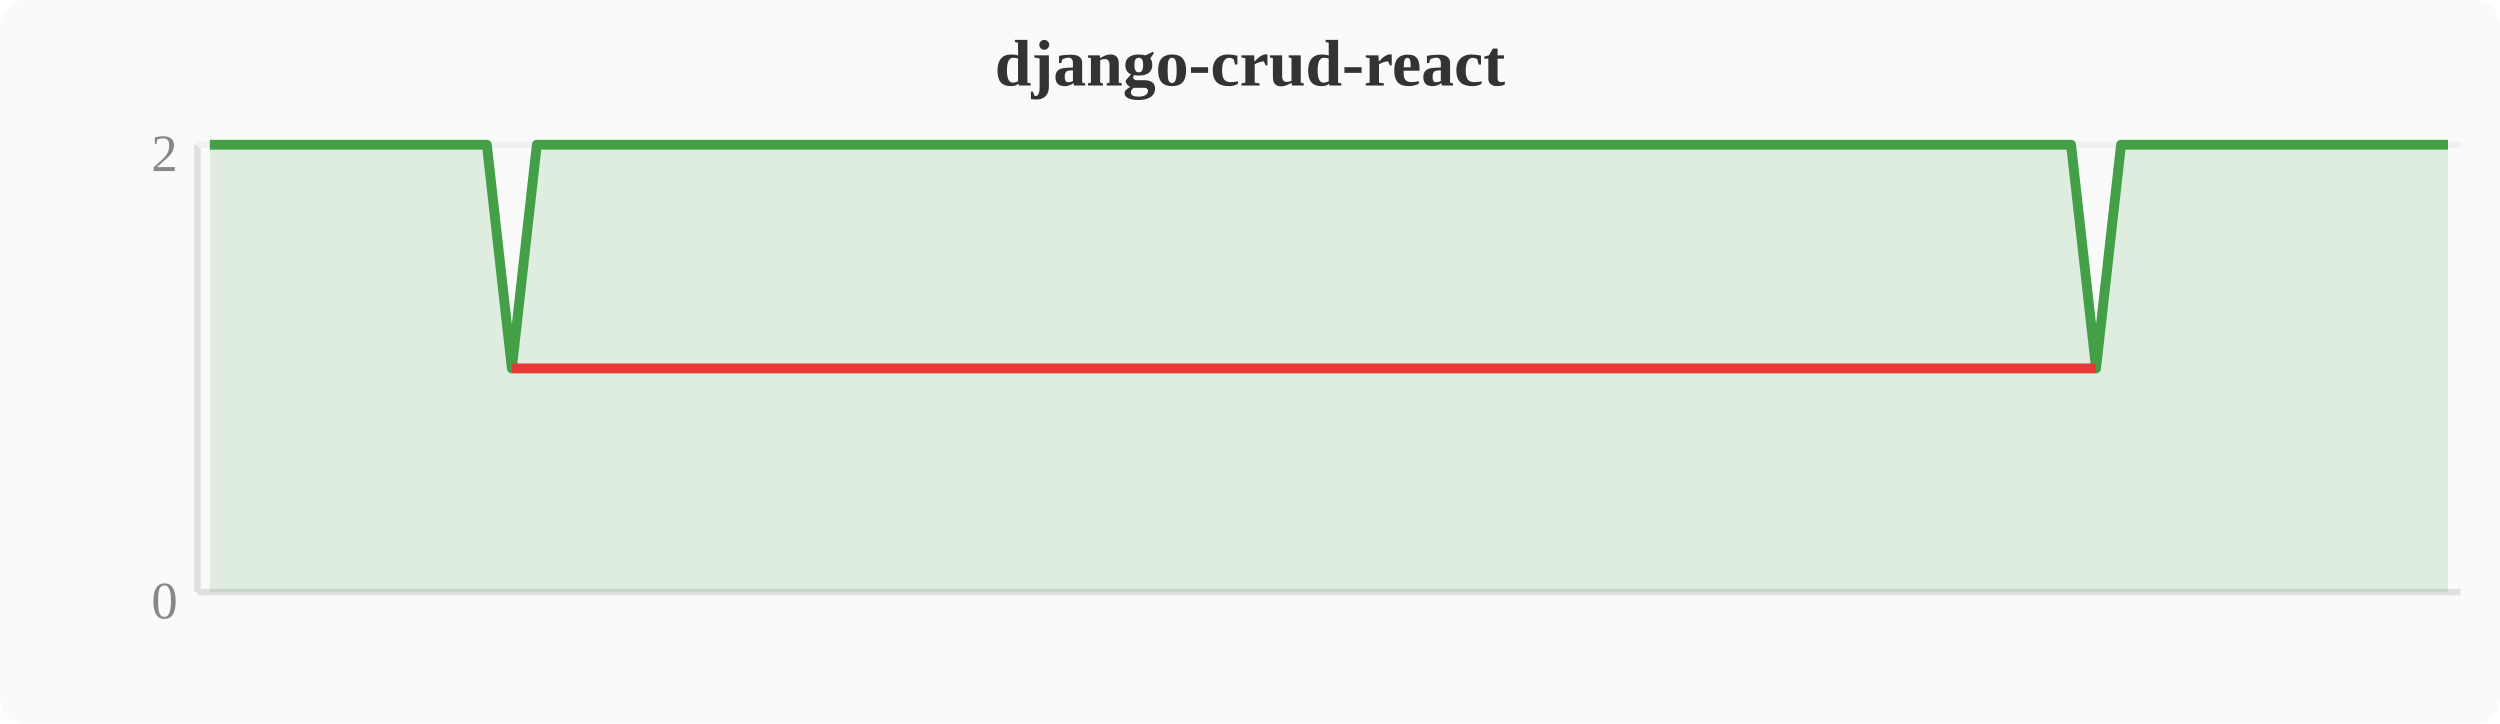
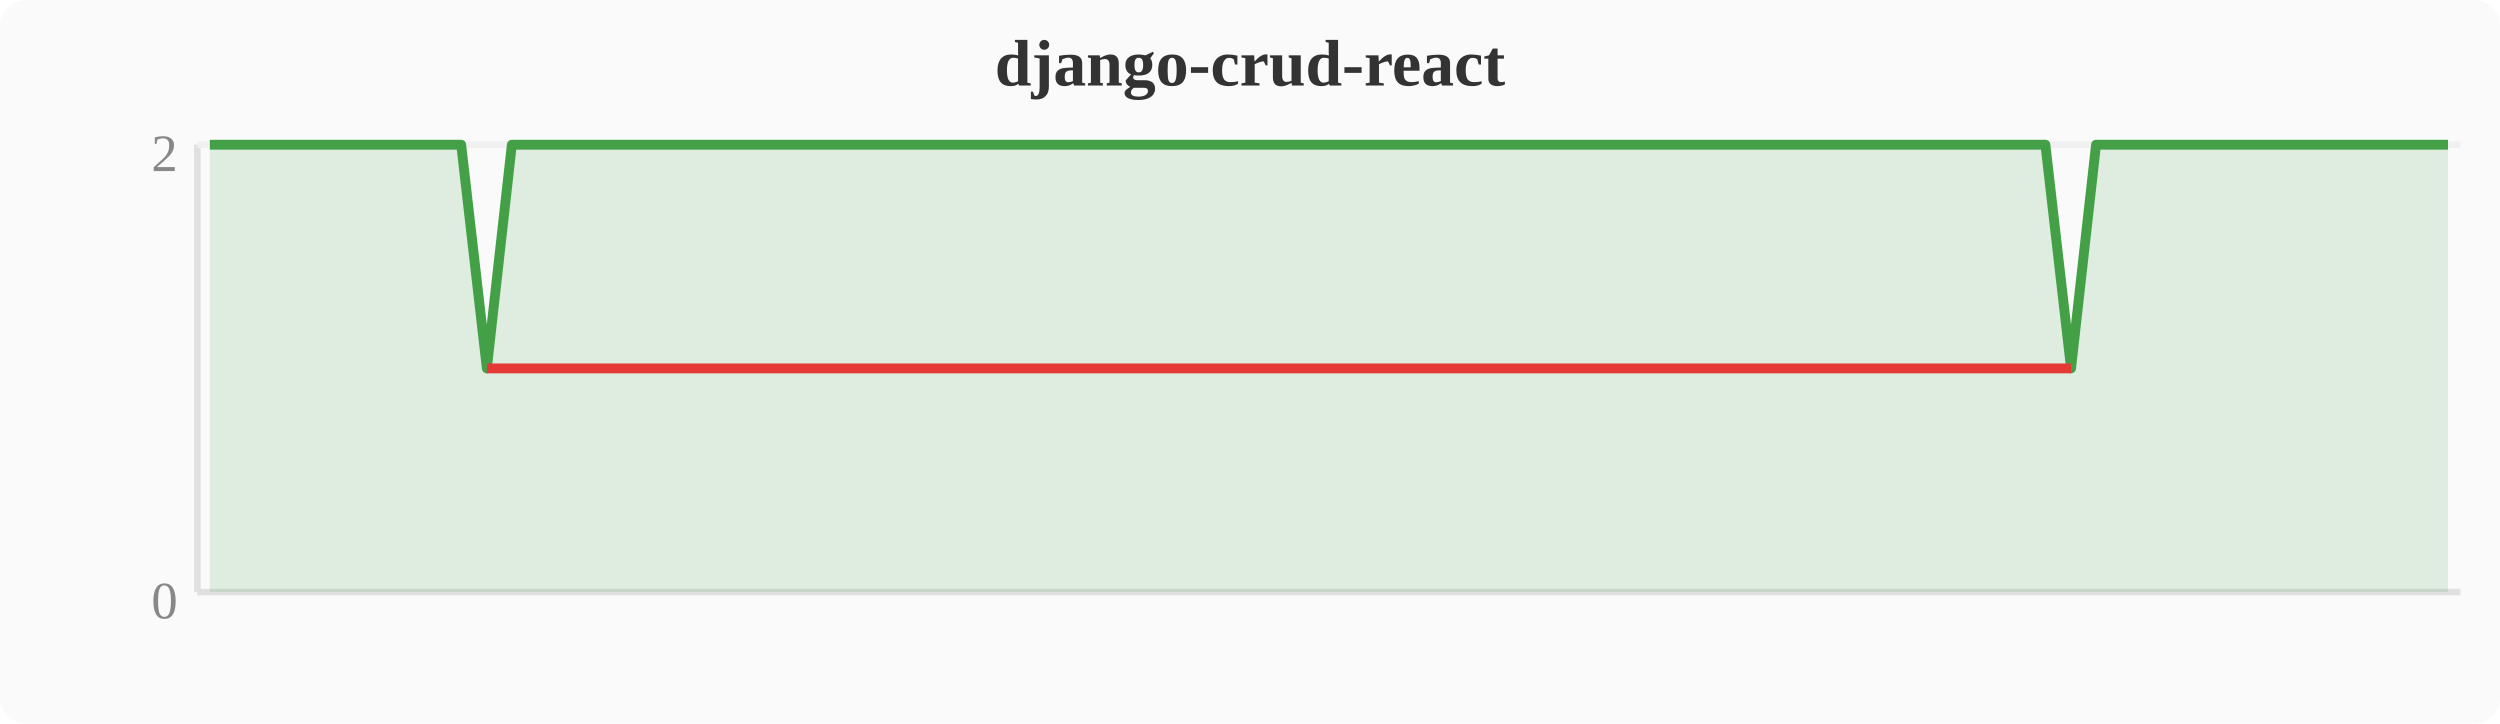
<svg xmlns="http://www.w3.org/2000/svg" width="380" height="110" viewBox="0 0 380 110">
  <rect width="380" height="110" fill="#fafafa" rx="4" />
  <text x="190" y="13" text-anchor="middle" font-size="10" font-weight="bold" fill="#333">django-crud-react</text>
  <line x1="30" y1="22" x2="30" y2="90" stroke="#e0e0e0" stroke-width="1" />
  <line x1="30" y1="90" x2="374" y2="90" stroke="#e0e0e0" stroke-width="1" />
  <line x1="30" y1="22" x2="374" y2="22" stroke="#f0f0f0" stroke-width="1" />
  <text x="27" y="94" text-anchor="end" font-size="8" fill="#888">0</text>
  <text x="27" y="26" text-anchor="end" font-size="8" fill="#888">2</text>
-   <polygon points="31.9,22.0 35.7,22.0 39.6,22.0 43.4,22.0 47.2,22.0 51.0,22.0 54.8,22.0 58.7,22.0 62.5,22.0 66.3,22.0 70.1,22.0 74.0,22.0 77.8,56.0 81.6,22.0 85.4,22.0 89.2,22.0 93.1,22.0 96.9,22.0 100.7,22.0 104.5,22.0 108.4,22.0 112.2,22.0 116.0,22.0 119.8,22.0 123.6,22.0 127.5,22.0 131.3,22.0 135.1,22.0 138.9,22.0 142.8,22.0 146.6,22.0 150.4,22.0 154.2,22.0 158.0,22.0 161.9,22.0 165.7,22.0 169.5,22.0 173.3,22.0 177.2,22.0 181.0,22.0 184.8,22.0 188.6,22.0 192.4,22.0 196.3,22.0 200.1,22.0 203.9,22.0 207.7,22.0 211.6,22.0 215.4,22.0 219.2,22.0 223.0,22.0 226.8,22.0 230.7,22.0 234.5,22.0 238.3,22.0 242.1,22.0 246.0,22.0 249.8,22.0 253.6,22.0 257.4,22.0 261.2,22.0 265.1,22.0 268.9,22.0 272.7,22.0 276.5,22.0 280.4,22.0 284.2,22.0 288.0,22.0 291.8,22.0 295.6,22.0 299.5,22.0 303.3,22.0 307.1,22.0 310.9,22.0 314.8,22.0 318.6,56.0 322.4,22.0 326.2,22.0 330.0,22.0 333.9,22.0 337.7,22.0 341.5,22.0 345.3,22.0 349.2,22.0 353.0,22.0 356.8,22.0 360.6,22.0 364.4,22.0 368.3,22.0 372.1,22.0 372.1,90 31.9,90" fill="#43a047" opacity="0.15" />
-   <polyline points="31.9,22.0 35.7,22.0 39.6,22.0 43.4,22.0 47.2,22.0 51.0,22.0 54.8,22.0 58.7,22.0 62.5,22.0 66.3,22.0 70.1,22.0 74.0,22.0 77.8,56.0 81.6,22.0 85.4,22.0 89.2,22.0 93.1,22.0 96.9,22.0 100.7,22.0 104.5,22.0 108.4,22.0 112.2,22.0 116.0,22.0 119.8,22.0 123.6,22.0 127.5,22.0 131.3,22.0 135.1,22.0 138.9,22.0 142.8,22.0 146.6,22.0 150.4,22.0 154.2,22.0 158.0,22.0 161.9,22.0 165.7,22.0 169.5,22.0 173.3,22.0 177.2,22.0 181.0,22.0 184.8,22.0 188.6,22.0 192.4,22.0 196.3,22.0 200.1,22.0 203.9,22.0 207.7,22.0 211.6,22.0 215.4,22.0 219.2,22.0 223.0,22.0 226.8,22.0 230.7,22.0 234.5,22.0 238.3,22.0 242.1,22.0 246.0,22.0 249.8,22.0 253.6,22.0 257.4,22.0 261.2,22.0 265.1,22.0 268.9,22.0 272.7,22.0 276.5,22.0 280.4,22.0 284.2,22.0 288.0,22.0 291.8,22.0 295.6,22.0 299.5,22.0 303.3,22.0 307.1,22.0 310.9,22.0 314.8,22.0 318.6,56.0 322.4,22.0 326.2,22.0 330.0,22.0 333.9,22.0 337.7,22.0 341.5,22.0 345.3,22.0 349.2,22.0 353.0,22.0 356.8,22.0 360.6,22.0 364.4,22.0 368.3,22.0 372.1,22.0" fill="none" stroke="#43a047" stroke-width="1.5" stroke-linejoin="round" />
-   <polyline points="77.8,56.0 318.6,56.0" fill="none" stroke="#e53935" stroke-width="1.5" stroke-linejoin="round" />
+   <polygon points="31.9,22.0 35.7,22.0 39.6,22.0 43.4,22.0 47.2,22.0 51.0,22.0 54.8,22.0 58.7,22.0 62.5,22.0 66.3,22.0 70.1,22.0 74.0,56.0 77.8,22.0 81.6,22.0 85.4,22.0 89.2,22.0 93.1,22.0 96.9,22.0 100.7,22.0 104.5,22.0 108.4,22.0 112.2,22.0 116.0,22.0 119.8,22.0 123.6,22.0 127.5,22.0 131.3,22.0 135.1,22.0 138.9,22.0 142.8,22.0 146.6,22.0 150.4,22.0 154.2,22.0 158.0,22.0 161.9,22.0 165.7,22.0 169.5,22.0 173.3,22.0 177.2,22.0 181.0,22.0 184.8,22.0 188.6,22.0 192.4,22.0 196.3,22.0 200.1,22.0 203.9,22.0 207.7,22.0 211.6,22.0 215.4,22.0 219.2,22.0 223.0,22.0 226.8,22.0 230.7,22.0 234.5,22.0 238.3,22.0 242.1,22.0 246.0,22.0 249.8,22.0 253.6,22.0 257.4,22.0 261.2,22.0 265.1,22.0 268.9,22.0 272.7,22.0 276.5,22.0 280.4,22.0 284.2,22.0 288.0,22.0 291.8,22.0 295.6,22.0 299.5,22.0 303.3,22.0 307.1,22.0 310.9,22.0 314.8,56.0 318.6,22.0 322.4,22.0 326.2,22.0 330.0,22.0 333.9,22.0 337.7,22.0 341.5,22.0 345.3,22.0 349.2,22.0 353.0,22.0 356.8,22.0 360.6,22.0 364.4,22.0 368.3,22.0 372.1,22.0 372.1,90 31.9,90" fill="#43a047" opacity="0.15" />
+   <polyline points="31.9,22.0 35.7,22.0 39.6,22.0 43.4,22.0 47.2,22.0 51.0,22.0 54.8,22.0 58.7,22.0 62.5,22.0 66.3,22.0 70.1,22.0 74.0,56.0 77.8,22.0 81.6,22.0 85.4,22.0 89.2,22.0 93.1,22.0 96.9,22.0 100.7,22.0 104.5,22.0 108.4,22.0 112.2,22.0 116.0,22.0 119.8,22.0 123.6,22.0 127.5,22.0 131.3,22.0 135.1,22.0 138.9,22.0 142.8,22.0 146.6,22.0 150.4,22.0 154.2,22.0 158.0,22.0 161.9,22.0 165.7,22.0 169.5,22.0 173.3,22.0 177.2,22.0 181.0,22.0 184.8,22.0 188.6,22.0 192.4,22.0 196.3,22.0 200.1,22.0 203.9,22.0 207.7,22.0 211.6,22.0 215.4,22.0 219.2,22.0 223.0,22.0 226.8,22.0 230.7,22.0 234.5,22.0 238.3,22.0 242.1,22.0 246.0,22.0 249.8,22.0 253.6,22.0 257.4,22.0 261.2,22.0 265.1,22.0 268.9,22.0 272.7,22.0 276.5,22.0 280.4,22.0 284.2,22.0 288.0,22.0 291.8,22.0 295.6,22.0 299.5,22.0 303.3,22.0 307.1,22.0 310.9,22.0 314.8,56.0 318.6,22.0 322.4,22.0 326.2,22.0 330.0,22.0 333.9,22.0 337.7,22.0 341.5,22.0 345.3,22.0 349.2,22.0 353.0,22.0 356.8,22.0 360.6,22.0 364.4,22.0 368.3,22.0 372.1,22.0" fill="none" stroke="#43a047" stroke-width="1.5" stroke-linejoin="round" />
+   <polyline points="74.0,56.0 314.8,56.0" fill="none" stroke="#e53935" stroke-width="1.5" stroke-linejoin="round" />
</svg>
